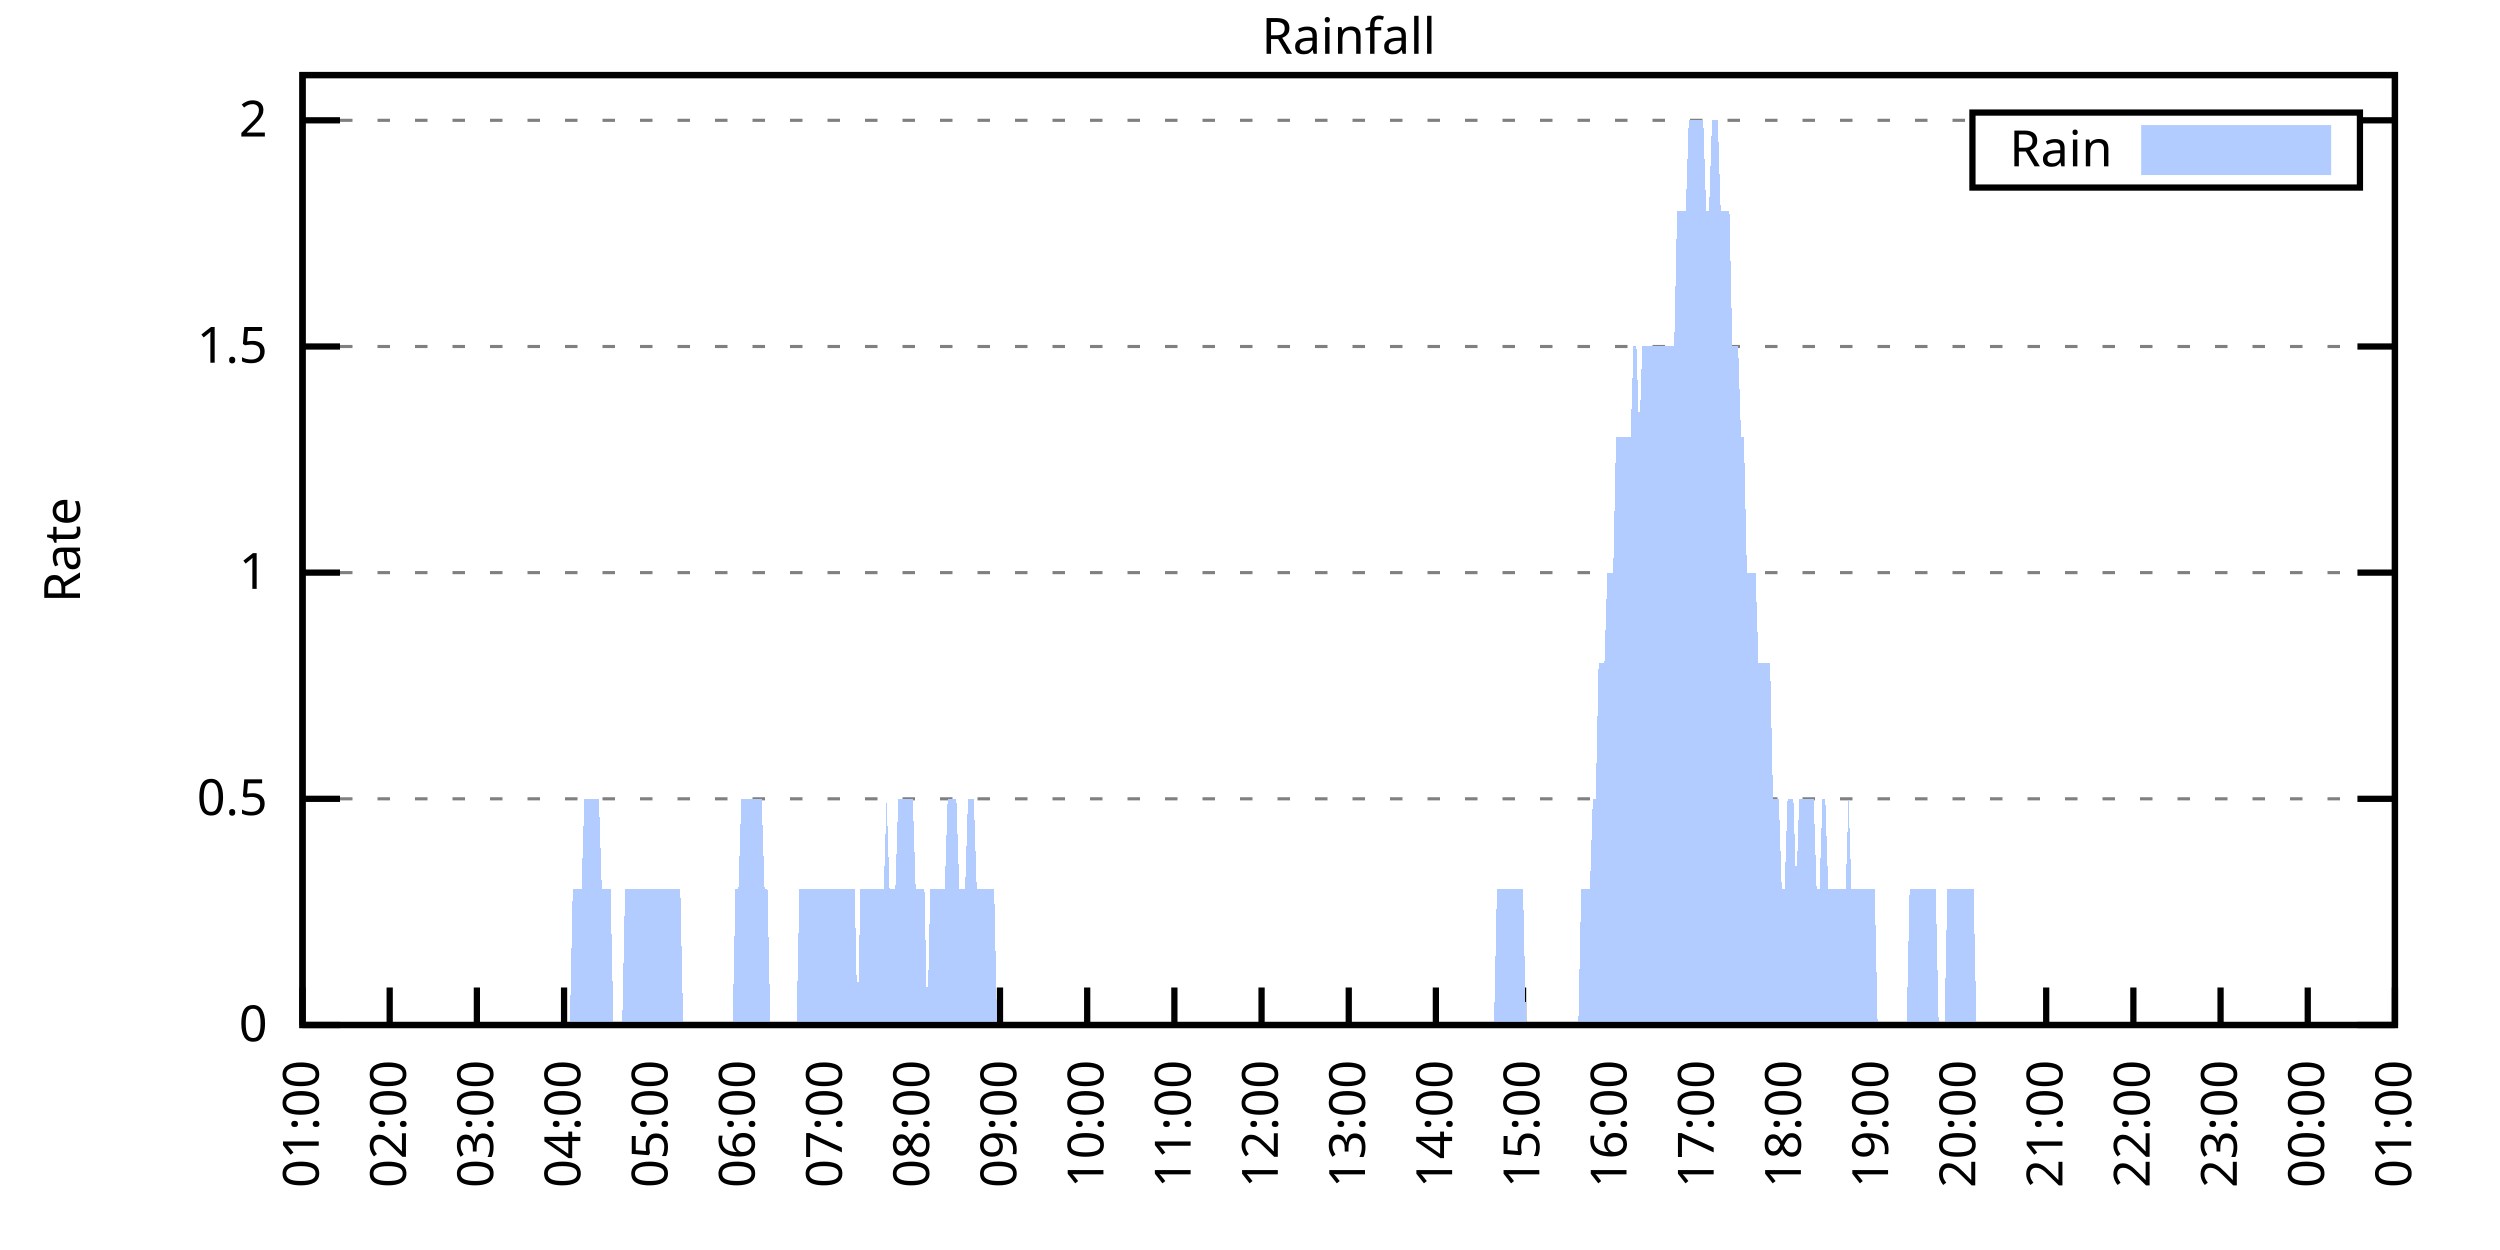
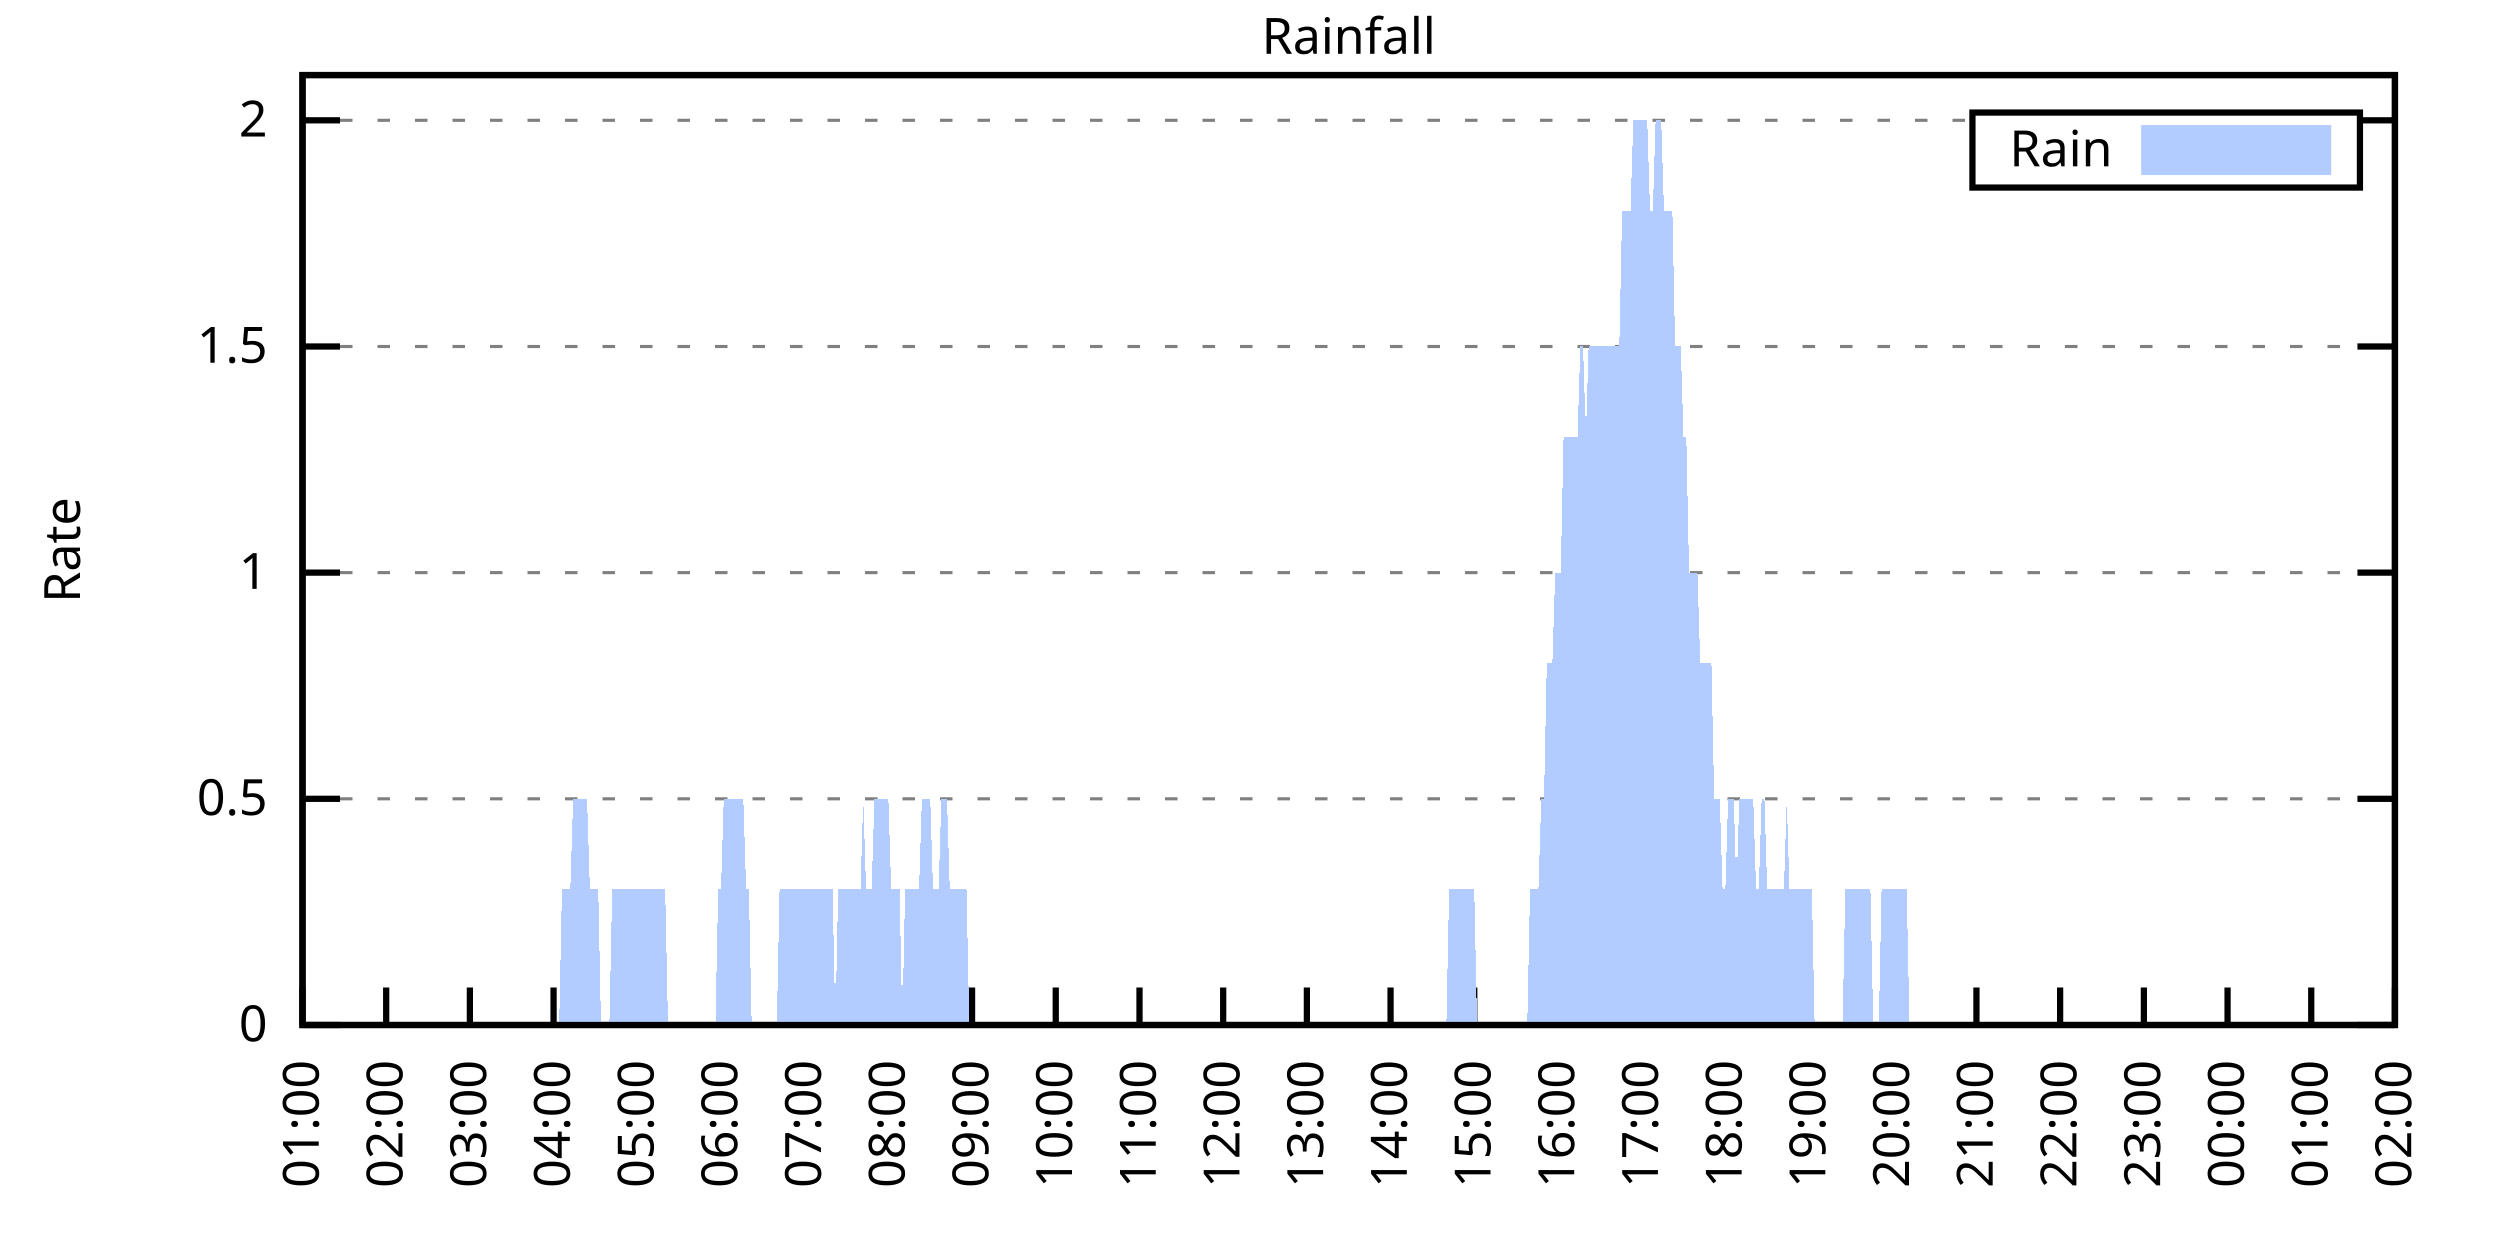
<svg xmlns="http://www.w3.org/2000/svg" xmlns:xlink="http://www.w3.org/1999/xlink" width="400" height="200" viewBox="0 0 400 200">
  <g id="gnuplot_canvas">
    <rect x="0" y="0" width="400" height="200" fill="none" />
    <defs>
      <circle id="gpDot" r="0.5" stroke-width="0.5" stroke="currentColor" />
      <path id="gpPt0" stroke-width="0.333" stroke="currentColor" d="M-1,0 h2 M0,-1 v2" />
      <path id="gpPt1" stroke-width="0.333" stroke="currentColor" d="M-1,-1 L1,1 M1,-1 L-1,1" />
      <path id="gpPt2" stroke-width="0.333" stroke="currentColor" d="M-1,0 L1,0 M0,-1 L0,1 M-1,-1 L1,1 M-1,1 L1,-1" />
      <rect id="gpPt3" stroke-width="0.333" stroke="currentColor" x="-1" y="-1" width="2" height="2" />
      <rect id="gpPt4" stroke-width="0.333" stroke="currentColor" fill="currentColor" x="-1" y="-1" width="2" height="2" />
      <circle id="gpPt5" stroke-width="0.333" stroke="currentColor" cx="0" cy="0" r="1" />
      <use xlink:href="#gpPt5" id="gpPt6" fill="currentColor" stroke="none" />
      <path id="gpPt7" stroke-width="0.333" stroke="currentColor" d="M0,-1.33 L-1.33,0.67 L1.33,0.67 z" />
      <use xlink:href="#gpPt7" id="gpPt8" fill="currentColor" stroke="none" />
      <use xlink:href="#gpPt7" id="gpPt9" stroke="currentColor" transform="rotate(180)" />
      <use xlink:href="#gpPt9" id="gpPt10" fill="currentColor" stroke="none" />
      <use xlink:href="#gpPt3" id="gpPt11" stroke="currentColor" transform="rotate(45)" />
      <use xlink:href="#gpPt11" id="gpPt12" fill="currentColor" stroke="none" />
      <path id="gpPt13" stroke-width="0.333" stroke="currentColor" d="M0,1.330 L1.265,0.411 L0.782,-1.067 L-0.782,-1.076 L-1.265,0.411 z" />
      <use xlink:href="#gpPt13" id="gpPt14" fill="currentColor" stroke="none" />
      <filter id="textbox" filterUnits="objectBoundingBox" x="0" y="0" height="1" width="1">
        <feFlood flood-color="white" flood-opacity="1" result="bgnd" />
        <feComposite in="SourceGraphic" in2="bgnd" operator="atop" />
      </filter>
      <filter id="greybox" filterUnits="objectBoundingBox" x="0" y="0" height="1" width="1">
        <feFlood flood-color="lightgrey" flood-opacity="1" result="grey" />
        <feComposite in="SourceGraphic" in2="grey" operator="atop" />
      </filter>
    </defs>
    <g fill="none" color="white" stroke="currentColor" stroke-width="1.00" stroke-linecap="butt" stroke-linejoin="miter">
</g>
    <g fill="none" color="black" stroke="currentColor" stroke-width="1.00" stroke-linecap="butt" stroke-linejoin="miter">
      <g stroke="none" shape-rendering="crispEdges">
        <polygon fill="rgb(255, 255, 255)" points="48.40,164.00 383.18,164.00 383.18,12.02 48.40,12.02 " />
      </g>
    </g>
    <g fill="none" color="black" stroke="currentColor" stroke-width="1.00" stroke-linecap="butt" stroke-linejoin="miter">
</g>
    <g fill="none" color="black" stroke="black" stroke-width="0.50" stroke-linecap="butt" stroke-linejoin="miter">
</g>
    <g fill="none" color="gray" stroke="currentColor" stroke-width="0.50" stroke-linecap="butt" stroke-linejoin="miter">
      <path stroke="gray" stroke-dasharray="2,4" class="gridline" d="M48.40,164.00 L383.19,164.00  " />
    </g>
    <g fill="none" color="gray" stroke="gray" stroke-width="1.00" stroke-linecap="butt" stroke-linejoin="miter">
</g>
    <g fill="none" color="black" stroke="currentColor" stroke-width="1.00" stroke-linecap="butt" stroke-linejoin="miter">
      <path stroke="black" d="M48.40,164.00 L54.40,164.00 M383.19,164.00 L377.19,164.00  " />
      <g transform="translate(42.80,166.60)" stroke="none" fill="black" font-family="Sans" font-size="8.00" text-anchor="end">
        <text>
          <tspan font-family="Sans"> 0</tspan>
        </text>
      </g>
    </g>
    <g fill="none" color="black" stroke="currentColor" stroke-width="1.00" stroke-linecap="butt" stroke-linejoin="miter">
</g>
    <g fill="none" color="black" stroke="black" stroke-width="0.50" stroke-linecap="butt" stroke-linejoin="miter">
</g>
    <g fill="none" color="gray" stroke="currentColor" stroke-width="0.50" stroke-linecap="butt" stroke-linejoin="miter">
      <path stroke="gray" stroke-dasharray="2,4" class="gridline" d="M48.40,127.81 L383.19,127.81  " />
    </g>
    <g fill="none" color="gray" stroke="gray" stroke-width="1.00" stroke-linecap="butt" stroke-linejoin="miter">
</g>
    <g fill="none" color="black" stroke="currentColor" stroke-width="1.00" stroke-linecap="butt" stroke-linejoin="miter">
      <path stroke="black" d="M48.40,127.81 L54.40,127.81 M383.19,127.81 L377.19,127.81  " />
      <g transform="translate(42.80,130.41)" stroke="none" fill="black" font-family="Sans" font-size="8.00" text-anchor="end">
        <text>
          <tspan font-family="Sans"> 0.5</tspan>
        </text>
      </g>
    </g>
    <g fill="none" color="black" stroke="currentColor" stroke-width="1.00" stroke-linecap="butt" stroke-linejoin="miter">
</g>
    <g fill="none" color="black" stroke="black" stroke-width="0.50" stroke-linecap="butt" stroke-linejoin="miter">
</g>
    <g fill="none" color="gray" stroke="currentColor" stroke-width="0.50" stroke-linecap="butt" stroke-linejoin="miter">
      <path stroke="gray" stroke-dasharray="2,4" class="gridline" d="M48.40,91.62 L383.19,91.62  " />
    </g>
    <g fill="none" color="gray" stroke="gray" stroke-width="1.00" stroke-linecap="butt" stroke-linejoin="miter">
</g>
    <g fill="none" color="black" stroke="currentColor" stroke-width="1.00" stroke-linecap="butt" stroke-linejoin="miter">
      <path stroke="black" d="M48.40,91.62 L54.40,91.62 M383.19,91.62 L377.19,91.62  " />
      <g transform="translate(42.80,94.22)" stroke="none" fill="black" font-family="Sans" font-size="8.00" text-anchor="end">
        <text>
          <tspan font-family="Sans"> 1</tspan>
        </text>
      </g>
    </g>
    <g fill="none" color="black" stroke="currentColor" stroke-width="1.00" stroke-linecap="butt" stroke-linejoin="miter">
</g>
    <g fill="none" color="black" stroke="black" stroke-width="0.50" stroke-linecap="butt" stroke-linejoin="miter">
</g>
    <g fill="none" color="gray" stroke="currentColor" stroke-width="0.50" stroke-linecap="butt" stroke-linejoin="miter">
      <path stroke="gray" stroke-dasharray="2,4" class="gridline" d="M48.40,55.44 L383.19,55.44  " />
    </g>
    <g fill="none" color="gray" stroke="gray" stroke-width="1.00" stroke-linecap="butt" stroke-linejoin="miter">
</g>
    <g fill="none" color="black" stroke="currentColor" stroke-width="1.00" stroke-linecap="butt" stroke-linejoin="miter">
      <path stroke="black" d="M48.40,55.44 L54.40,55.44 M383.19,55.44 L377.19,55.44  " />
      <g transform="translate(42.80,58.04)" stroke="none" fill="black" font-family="Sans" font-size="8.00" text-anchor="end">
        <text>
          <tspan font-family="Sans"> 1.5</tspan>
        </text>
      </g>
    </g>
    <g fill="none" color="black" stroke="currentColor" stroke-width="1.00" stroke-linecap="butt" stroke-linejoin="miter">
</g>
    <g fill="none" color="black" stroke="black" stroke-width="0.50" stroke-linecap="butt" stroke-linejoin="miter">
</g>
    <g fill="none" color="gray" stroke="currentColor" stroke-width="0.50" stroke-linecap="butt" stroke-linejoin="miter">
      <path stroke="gray" stroke-dasharray="2,4" class="gridline" d="M48.40,19.25 L315.59,19.25 M377.59,19.25 L383.19,19.25  " />
    </g>
    <g fill="none" color="gray" stroke="gray" stroke-width="1.00" stroke-linecap="butt" stroke-linejoin="miter">
</g>
    <g fill="none" color="black" stroke="currentColor" stroke-width="1.00" stroke-linecap="butt" stroke-linejoin="miter">
      <path stroke="black" d="M48.40,19.25 L54.40,19.25 M383.19,19.25 L377.19,19.25  " />
      <g transform="translate(42.80,21.85)" stroke="none" fill="black" font-family="Sans" font-size="8.00" text-anchor="end">
        <text>
          <tspan font-family="Sans"> 2</tspan>
        </text>
      </g>
    </g>
    <g fill="none" color="black" stroke="currentColor" stroke-width="1.00" stroke-linecap="butt" stroke-linejoin="miter">
      <path stroke="black" d="M48.40,164.00 L48.40,158.00  " />
      <g transform="translate(51.00,169.60) rotate(270.00)" stroke="none" fill="black" font-family="Sans" font-size="8.00" text-anchor="end">
        <text>
          <tspan font-family="Sans">01:00</tspan>
        </text>
      </g>
    </g>
    <g fill="none" color="black" stroke="currentColor" stroke-width="1.00" stroke-linecap="butt" stroke-linejoin="miter">
-       <path stroke="black" d="M62.35,164.00 L62.35,158.00  " />
-       <g transform="translate(64.95,169.60) rotate(270.00)" stroke="none" fill="black" font-family="Sans" font-size="8.00" text-anchor="end">
+       <path stroke="black" d="M61.79,164.00 L61.79,158.00  " />
+       <g transform="translate(64.39,169.60) rotate(270.00)" stroke="none" fill="black" font-family="Sans" font-size="8.00" text-anchor="end">
        <text>
          <tspan font-family="Sans">02:00</tspan>
        </text>
      </g>
    </g>
    <g fill="none" color="black" stroke="currentColor" stroke-width="1.00" stroke-linecap="butt" stroke-linejoin="miter">
-       <path stroke="black" d="M76.30,164.00 L76.30,158.00  " />
-       <g transform="translate(78.90,169.60) rotate(270.00)" stroke="none" fill="black" font-family="Sans" font-size="8.00" text-anchor="end">
+       <path stroke="black" d="M75.18,164.00 L75.18,158.00  " />
+       <g transform="translate(77.78,169.60) rotate(270.00)" stroke="none" fill="black" font-family="Sans" font-size="8.00" text-anchor="end">
        <text>
          <tspan font-family="Sans">03:00</tspan>
        </text>
      </g>
    </g>
    <g fill="none" color="black" stroke="currentColor" stroke-width="1.00" stroke-linecap="butt" stroke-linejoin="miter">
-       <path stroke="black" d="M90.25,164.00 L90.25,158.00  " />
-       <g transform="translate(92.85,169.60) rotate(270.00)" stroke="none" fill="black" font-family="Sans" font-size="8.00" text-anchor="end">
+       <path stroke="black" d="M88.57,164.00 L88.57,158.00  " />
+       <g transform="translate(91.17,169.60) rotate(270.00)" stroke="none" fill="black" font-family="Sans" font-size="8.00" text-anchor="end">
        <text>
          <tspan font-family="Sans">04:00</tspan>
        </text>
      </g>
    </g>
    <g fill="none" color="black" stroke="currentColor" stroke-width="1.00" stroke-linecap="butt" stroke-linejoin="miter">
-       <path stroke="black" d="M104.20,164.00 L104.20,158.00  " />
-       <g transform="translate(106.80,169.60) rotate(270.00)" stroke="none" fill="black" font-family="Sans" font-size="8.00" text-anchor="end">
+       <path stroke="black" d="M101.97,164.00 L101.97,158.00  " />
+       <g transform="translate(104.57,169.60) rotate(270.00)" stroke="none" fill="black" font-family="Sans" font-size="8.00" text-anchor="end">
        <text>
          <tspan font-family="Sans">05:00</tspan>
        </text>
      </g>
    </g>
    <g fill="none" color="black" stroke="currentColor" stroke-width="1.00" stroke-linecap="butt" stroke-linejoin="miter">
-       <path stroke="black" d="M118.15,164.00 L118.15,158.00  " />
-       <g transform="translate(120.75,169.60) rotate(270.00)" stroke="none" fill="black" font-family="Sans" font-size="8.00" text-anchor="end">
+       <path stroke="black" d="M115.36,164.00 L115.36,158.00  " />
+       <g transform="translate(117.96,169.60) rotate(270.00)" stroke="none" fill="black" font-family="Sans" font-size="8.00" text-anchor="end">
        <text>
          <tspan font-family="Sans">06:00</tspan>
        </text>
      </g>
    </g>
    <g fill="none" color="black" stroke="currentColor" stroke-width="1.00" stroke-linecap="butt" stroke-linejoin="miter">
-       <path stroke="black" d="M132.10,164.00 L132.10,158.00  " />
-       <g transform="translate(134.70,169.60) rotate(270.00)" stroke="none" fill="black" font-family="Sans" font-size="8.00" text-anchor="end">
+       <path stroke="black" d="M128.75,164.00 L128.75,158.00  " />
+       <g transform="translate(131.35,169.60) rotate(270.00)" stroke="none" fill="black" font-family="Sans" font-size="8.00" text-anchor="end">
        <text>
          <tspan font-family="Sans">07:00</tspan>
        </text>
      </g>
    </g>
    <g fill="none" color="black" stroke="currentColor" stroke-width="1.00" stroke-linecap="butt" stroke-linejoin="miter">
-       <path stroke="black" d="M146.05,164.00 L146.05,158.00  " />
-       <g transform="translate(148.65,169.60) rotate(270.00)" stroke="none" fill="black" font-family="Sans" font-size="8.00" text-anchor="end">
+       <path stroke="black" d="M142.14,164.00 L142.14,158.00  " />
+       <g transform="translate(144.74,169.60) rotate(270.00)" stroke="none" fill="black" font-family="Sans" font-size="8.00" text-anchor="end">
        <text>
          <tspan font-family="Sans">08:00</tspan>
        </text>
      </g>
    </g>
    <g fill="none" color="black" stroke="currentColor" stroke-width="1.00" stroke-linecap="butt" stroke-linejoin="miter">
-       <path stroke="black" d="M160.00,164.00 L160.00,158.00  " />
-       <g transform="translate(162.60,169.60) rotate(270.00)" stroke="none" fill="black" font-family="Sans" font-size="8.00" text-anchor="end">
+       <path stroke="black" d="M155.53,164.00 L155.53,158.00  " />
+       <g transform="translate(158.13,169.60) rotate(270.00)" stroke="none" fill="black" font-family="Sans" font-size="8.00" text-anchor="end">
        <text>
          <tspan font-family="Sans">09:00</tspan>
        </text>
      </g>
    </g>
    <g fill="none" color="black" stroke="currentColor" stroke-width="1.00" stroke-linecap="butt" stroke-linejoin="miter">
-       <path stroke="black" d="M173.95,164.00 L173.95,158.00  " />
-       <g transform="translate(176.55,169.60) rotate(270.00)" stroke="none" fill="black" font-family="Sans" font-size="8.00" text-anchor="end">
+       <path stroke="black" d="M168.92,164.00 L168.92,158.00  " />
+       <g transform="translate(171.52,169.60) rotate(270.00)" stroke="none" fill="black" font-family="Sans" font-size="8.00" text-anchor="end">
        <text>
          <tspan font-family="Sans">10:00</tspan>
        </text>
      </g>
    </g>
    <g fill="none" color="black" stroke="currentColor" stroke-width="1.00" stroke-linecap="butt" stroke-linejoin="miter">
-       <path stroke="black" d="M187.90,164.00 L187.90,158.00  " />
-       <g transform="translate(190.50,169.60) rotate(270.00)" stroke="none" fill="black" font-family="Sans" font-size="8.00" text-anchor="end">
+       <path stroke="black" d="M182.32,164.00 L182.32,158.00  " />
+       <g transform="translate(184.92,169.60) rotate(270.00)" stroke="none" fill="black" font-family="Sans" font-size="8.00" text-anchor="end">
        <text>
          <tspan font-family="Sans">11:00</tspan>
        </text>
      </g>
    </g>
    <g fill="none" color="black" stroke="currentColor" stroke-width="1.00" stroke-linecap="butt" stroke-linejoin="miter">
-       <path stroke="black" d="M201.85,164.00 L201.85,158.00  " />
-       <g transform="translate(204.45,169.60) rotate(270.00)" stroke="none" fill="black" font-family="Sans" font-size="8.00" text-anchor="end">
+       <path stroke="black" d="M195.71,164.00 L195.71,158.00  " />
+       <g transform="translate(198.31,169.60) rotate(270.00)" stroke="none" fill="black" font-family="Sans" font-size="8.00" text-anchor="end">
        <text>
          <tspan font-family="Sans">12:00</tspan>
        </text>
      </g>
    </g>
    <g fill="none" color="black" stroke="currentColor" stroke-width="1.00" stroke-linecap="butt" stroke-linejoin="miter">
-       <path stroke="black" d="M215.80,164.00 L215.80,158.00  " />
-       <g transform="translate(218.40,169.60) rotate(270.00)" stroke="none" fill="black" font-family="Sans" font-size="8.00" text-anchor="end">
+       <path stroke="black" d="M209.10,164.00 L209.10,158.00  " />
+       <g transform="translate(211.70,169.60) rotate(270.00)" stroke="none" fill="black" font-family="Sans" font-size="8.00" text-anchor="end">
        <text>
          <tspan font-family="Sans">13:00</tspan>
        </text>
      </g>
    </g>
    <g fill="none" color="black" stroke="currentColor" stroke-width="1.00" stroke-linecap="butt" stroke-linejoin="miter">
-       <path stroke="black" d="M229.74,164.00 L229.74,158.00  " />
-       <g transform="translate(232.34,169.60) rotate(270.00)" stroke="none" fill="black" font-family="Sans" font-size="8.00" text-anchor="end">
+       <path stroke="black" d="M222.49,164.00 L222.49,158.00  " />
+       <g transform="translate(225.09,169.60) rotate(270.00)" stroke="none" fill="black" font-family="Sans" font-size="8.00" text-anchor="end">
        <text>
          <tspan font-family="Sans">14:00</tspan>
        </text>
      </g>
    </g>
    <g fill="none" color="black" stroke="currentColor" stroke-width="1.00" stroke-linecap="butt" stroke-linejoin="miter">
-       <path stroke="black" d="M243.69,164.00 L243.69,158.00  " />
-       <g transform="translate(246.29,169.60) rotate(270.00)" stroke="none" fill="black" font-family="Sans" font-size="8.00" text-anchor="end">
+       <path stroke="black" d="M235.88,164.00 L235.88,158.00  " />
+       <g transform="translate(238.48,169.60) rotate(270.00)" stroke="none" fill="black" font-family="Sans" font-size="8.00" text-anchor="end">
        <text>
          <tspan font-family="Sans">15:00</tspan>
        </text>
      </g>
    </g>
    <g fill="none" color="black" stroke="currentColor" stroke-width="1.00" stroke-linecap="butt" stroke-linejoin="miter">
-       <path stroke="black" d="M257.64,164.00 L257.64,158.00  " />
-       <g transform="translate(260.24,169.60) rotate(270.00)" stroke="none" fill="black" font-family="Sans" font-size="8.00" text-anchor="end">
+       <path stroke="black" d="M249.27,164.00 L249.27,158.00  " />
+       <g transform="translate(251.87,169.60) rotate(270.00)" stroke="none" fill="black" font-family="Sans" font-size="8.00" text-anchor="end">
        <text>
          <tspan font-family="Sans">16:00</tspan>
        </text>
      </g>
    </g>
    <g fill="none" color="black" stroke="currentColor" stroke-width="1.00" stroke-linecap="butt" stroke-linejoin="miter">
-       <path stroke="black" d="M271.59,164.00 L271.59,158.00  " />
-       <g transform="translate(274.19,169.60) rotate(270.00)" stroke="none" fill="black" font-family="Sans" font-size="8.00" text-anchor="end">
+       <path stroke="black" d="M262.67,164.00 L262.67,158.00  " />
+       <g transform="translate(265.27,169.60) rotate(270.00)" stroke="none" fill="black" font-family="Sans" font-size="8.00" text-anchor="end">
        <text>
          <tspan font-family="Sans">17:00</tspan>
        </text>
      </g>
    </g>
    <g fill="none" color="black" stroke="currentColor" stroke-width="1.00" stroke-linecap="butt" stroke-linejoin="miter">
-       <path stroke="black" d="M285.54,164.00 L285.54,158.00  " />
-       <g transform="translate(288.14,169.60) rotate(270.00)" stroke="none" fill="black" font-family="Sans" font-size="8.00" text-anchor="end">
+       <path stroke="black" d="M276.06,164.00 L276.06,158.00  " />
+       <g transform="translate(278.66,169.60) rotate(270.00)" stroke="none" fill="black" font-family="Sans" font-size="8.00" text-anchor="end">
        <text>
          <tspan font-family="Sans">18:00</tspan>
        </text>
      </g>
    </g>
    <g fill="none" color="black" stroke="currentColor" stroke-width="1.00" stroke-linecap="butt" stroke-linejoin="miter">
-       <path stroke="black" d="M299.49,164.00 L299.49,158.00  " />
-       <g transform="translate(302.09,169.60) rotate(270.00)" stroke="none" fill="black" font-family="Sans" font-size="8.00" text-anchor="end">
+       <path stroke="black" d="M289.45,164.00 L289.45,158.00  " />
+       <g transform="translate(292.05,169.60) rotate(270.00)" stroke="none" fill="black" font-family="Sans" font-size="8.00" text-anchor="end">
        <text>
          <tspan font-family="Sans">19:00</tspan>
        </text>
      </g>
    </g>
    <g fill="none" color="black" stroke="currentColor" stroke-width="1.00" stroke-linecap="butt" stroke-linejoin="miter">
-       <path stroke="black" d="M313.44,164.00 L313.44,158.00  " />
-       <g transform="translate(316.04,169.60) rotate(270.00)" stroke="none" fill="black" font-family="Sans" font-size="8.00" text-anchor="end">
+       <path stroke="black" d="M302.84,164.00 L302.84,158.00  " />
+       <g transform="translate(305.44,169.60) rotate(270.00)" stroke="none" fill="black" font-family="Sans" font-size="8.00" text-anchor="end">
        <text>
          <tspan font-family="Sans">20:00</tspan>
        </text>
      </g>
    </g>
    <g fill="none" color="black" stroke="currentColor" stroke-width="1.00" stroke-linecap="butt" stroke-linejoin="miter">
-       <path stroke="black" d="M327.39,164.00 L327.39,158.00  " />
-       <g transform="translate(329.99,169.60) rotate(270.00)" stroke="none" fill="black" font-family="Sans" font-size="8.00" text-anchor="end">
+       <path stroke="black" d="M316.23,164.00 L316.23,158.00  " />
+       <g transform="translate(318.83,169.60) rotate(270.00)" stroke="none" fill="black" font-family="Sans" font-size="8.00" text-anchor="end">
        <text>
          <tspan font-family="Sans">21:00</tspan>
        </text>
      </g>
    </g>
    <g fill="none" color="black" stroke="currentColor" stroke-width="1.00" stroke-linecap="butt" stroke-linejoin="miter">
-       <path stroke="black" d="M341.34,164.00 L341.34,158.00  " />
-       <g transform="translate(343.94,169.60) rotate(270.00)" stroke="none" fill="black" font-family="Sans" font-size="8.00" text-anchor="end">
+       <path stroke="black" d="M329.62,164.00 L329.62,158.00  " />
+       <g transform="translate(332.22,169.60) rotate(270.00)" stroke="none" fill="black" font-family="Sans" font-size="8.00" text-anchor="end">
        <text>
          <tspan font-family="Sans">22:00</tspan>
        </text>
      </g>
    </g>
    <g fill="none" color="black" stroke="currentColor" stroke-width="1.00" stroke-linecap="butt" stroke-linejoin="miter">
-       <path stroke="black" d="M355.29,164.00 L355.29,158.00  " />
-       <g transform="translate(357.89,169.60) rotate(270.00)" stroke="none" fill="black" font-family="Sans" font-size="8.00" text-anchor="end">
+       <path stroke="black" d="M343.02,164.00 L343.02,158.00  " />
+       <g transform="translate(345.62,169.60) rotate(270.00)" stroke="none" fill="black" font-family="Sans" font-size="8.00" text-anchor="end">
        <text>
          <tspan font-family="Sans">23:00</tspan>
        </text>
      </g>
    </g>
    <g fill="none" color="black" stroke="currentColor" stroke-width="1.00" stroke-linecap="butt" stroke-linejoin="miter">
-       <path stroke="black" d="M369.24,164.00 L369.24,158.00  " />
-       <g transform="translate(371.84,169.60) rotate(270.00)" stroke="none" fill="black" font-family="Sans" font-size="8.00" text-anchor="end">
+       <path stroke="black" d="M356.41,164.00 L356.41,158.00  " />
+       <g transform="translate(359.01,169.60) rotate(270.00)" stroke="none" fill="black" font-family="Sans" font-size="8.00" text-anchor="end">
        <text>
          <tspan font-family="Sans">00:00</tspan>
+         </text>
+       </g>
+     </g>
+     <g fill="none" color="black" stroke="currentColor" stroke-width="1.00" stroke-linecap="butt" stroke-linejoin="miter">
+       <path stroke="black" d="M369.80,164.00 L369.80,158.00  " />
+       <g transform="translate(372.40,169.60) rotate(270.00)" stroke="none" fill="black" font-family="Sans" font-size="8.00" text-anchor="end">
+         <text>
+           <tspan font-family="Sans">01:00</tspan>
        </text>
      </g>
    </g>
    <g fill="none" color="black" stroke="currentColor" stroke-width="1.00" stroke-linecap="butt" stroke-linejoin="miter">
      <path stroke="black" d="M383.19,164.00 L383.19,158.00  " />
      <g transform="translate(385.79,169.60) rotate(270.00)" stroke="none" fill="black" font-family="Sans" font-size="8.00" text-anchor="end">
        <text>
-           <tspan font-family="Sans">01:00</tspan>
+           <tspan font-family="Sans">02:00</tspan>
        </text>
      </g>
    </g>
    <g fill="none" color="black" stroke="currentColor" stroke-width="1.00" stroke-linecap="butt" stroke-linejoin="miter">
</g>
    <g fill="none" color="black" stroke="currentColor" stroke-width="1.00" stroke-linecap="butt" stroke-linejoin="miter">
      <path stroke="black" d="M48.40,12.01 L48.40,164.00 L383.19,164.00 L383.19,12.01 L48.40,12.01 Z  " />
    </g>
    <g fill="none" color="black" stroke="currentColor" stroke-width="1.00" stroke-linecap="butt" stroke-linejoin="miter">
</g>
    <g fill="none" color="black" stroke="currentColor" stroke-width="1.00" stroke-linecap="butt" stroke-linejoin="miter">
      <path stroke="black" d="M315.59,30.01 L315.59,18.01 L377.59,18.01 L377.59,30.01 L315.59,30.01 Z  " />
    </g>
    <g id="Rainfall_plot_1">
      <g fill="none" color="white" stroke="black" stroke-width="2.00" stroke-linecap="butt" stroke-linejoin="miter">
</g>
      <g fill="none" color="black" stroke="currentColor" stroke-width="2.00" stroke-linecap="butt" stroke-linejoin="miter">
        <g transform="translate(337.99,26.61)" stroke="none" fill="black" font-family="Sans" font-size="8.00" text-anchor="end">
          <text>
            <tspan font-family="Sans">Rain</tspan>
          </text>
        </g>
      </g>
      <g fill="none" color="black" stroke="currentColor" stroke-width="2.00" stroke-linecap="butt" stroke-linejoin="miter">
        <g stroke="none" shape-rendering="crispEdges">
          <polygon fill="rgb(178, 204, 255)" points="343.59,27.01 371.99,27.01 371.99,21.01 343.59,21.01 " />
        </g>
        <path stroke="rgb(178, 204, 255)" d="M343.59,27.01 L371.99,27.01 L371.99,21.01 L343.59,21.01 L343.59,27.01 Z  " />
      </g>
      <g fill="none" color="black" stroke="currentColor" stroke-width="2.00" stroke-linecap="butt" stroke-linejoin="miter">
        <g stroke="none" shape-rendering="crispEdges">
-           <polygon fill="rgb(178, 204, 255)" points="48.86,164.00 49.33,164.00 49.79,164.00 50.26,164.00 50.72,164.00 51.19,164.00 51.65,164.00 52.12,164.00 52.58,164.00 53.05,164.00 53.51,164.00 53.98,164.00 54.44,164.00 54.91,164.00 55.37,164.00 55.84,164.00 56.30,164.00 56.77,164.00 57.23,164.00 57.70,164.00 58.16,164.00 58.63,164.00 59.09,164.00 59.56,164.00 60.02,164.00 60.49,164.00 60.95,164.00 61.42,164.00 61.88,164.00 62.35,164.00 62.81,164.00 63.28,164.00 63.74,164.00 64.21,164.00 64.67,164.00 65.14,164.00 65.60,164.00 66.07,164.00 66.53,164.00 67.00,164.00 67.46,164.00 67.93,164.00 68.39,164.00 68.86,164.00 69.32,164.00 69.79,164.00 70.25,164.00 70.72,164.00 71.18,164.00 71.65,164.00 72.11,164.00 72.58,164.00 73.04,164.00 73.51,164.00 73.97,164.00 74.44,164.00 74.90,164.00 75.37,164.00 75.83,164.00 76.30,164.00 76.76,164.00 77.23,164.00 77.69,164.00 78.16,164.00 78.62,164.00 79.09,164.00 79.55,164.00 80.02,164.00 80.48,164.00 80.95,164.00 81.41,164.00 81.88,164.00 82.34,164.00 82.81,164.00 83.27,164.00 83.74,164.00 84.20,164.00 84.67,164.00 85.13,164.00 85.60,164.00 86.06,164.00 86.53,164.00 86.99,164.00 87.46,164.00 87.92,164.00 88.39,164.00 88.85,164.00 89.32,164.00 89.78,164.00 90.25,164.00 90.71,164.00 91.18,164.00 91.64,142.29 92.11,142.29 92.57,142.29 93.04,142.29 93.50,127.81 93.97,127.81 94.43,127.81 94.90,127.81 95.36,127.81 95.83,127.81 96.29,142.29 96.76,142.29 97.22,142.29 97.69,142.29 98.15,164.00 98.62,164.00 99.08,164.00 99.55,164.00 100.01,142.29 100.48,142.29 100.94,142.29 101.41,142.29 101.87,142.29 102.34,142.29 102.80,142.29 103.27,142.29 103.73,142.29 104.20,142.29 104.66,142.29 105.13,142.29 105.59,142.29 106.06,142.29 106.52,142.29 106.99,142.29 107.45,142.29 107.92,142.29 108.38,142.29 108.85,142.29 109.31,164.00 109.78,164.00 110.24,164.00 110.71,164.00 111.17,164.00 111.64,164.00 112.10,164.00 112.57,164.00 113.03,164.00 113.50,164.00 113.96,164.00 114.43,164.00 114.89,164.00 115.36,164.00 115.82,164.00 116.29,164.00 116.75,164.00 117.22,164.00 117.68,142.29 118.15,142.29 118.61,127.81 119.08,127.81 119.54,127.81 120.01,127.81 120.47,127.81 120.94,127.81 121.40,127.81 121.87,127.81 122.33,142.29 122.80,142.29 123.26,164.00 123.73,164.00 124.19,164.00 124.66,164.00 125.12,164.00 125.59,164.00 126.05,164.00 126.52,164.00 126.98,164.00 127.45,164.00 127.91,142.29 128.38,142.29 128.84,142.29 129.31,142.29 129.77,142.29 130.24,142.29 130.70,142.29 131.17,142.29 131.63,142.29 132.10,142.29 132.56,142.29 133.03,142.29 133.49,142.29 133.96,142.29 134.42,142.29 134.89,142.29 135.35,142.29 135.82,142.29 136.28,142.29 136.75,142.29 137.21,164.00 137.68,142.29 138.14,142.29 138.61,142.29 139.07,142.29 139.54,142.29 140.00,142.29 140.47,142.29 140.93,142.29 141.40,142.29 141.86,127.81 142.33,142.29 142.79,142.29 143.26,142.29 143.72,127.81 144.19,127.81 144.65,127.81 145.12,127.81 145.58,127.81 146.05,127.81 146.51,142.29 146.98,142.29 147.44,142.29 147.91,142.29 148.37,164.00 148.84,142.29 149.30,142.29 149.77,142.29 150.23,142.29 150.70,142.29 151.16,142.29 151.63,127.81 152.09,127.81 152.56,127.81 153.02,127.81 153.49,142.29 153.95,142.29 154.42,142.29 154.88,127.81 155.35,127.81 155.81,127.81 156.28,142.29 156.74,142.29 157.21,142.29 157.67,142.29 158.14,142.29 158.60,142.29 159.07,142.29 159.53,164.00 160.00,164.00 160.46,164.00 160.93,164.00 161.39,164.00 161.86,164.00 162.32,164.00 162.79,164.00 163.25,164.00 163.72,164.00 164.18,164.00 164.65,164.00 165.11,164.00 165.58,164.00 166.04,164.00 166.51,164.00 166.97,164.00 167.44,164.00 167.90,164.00 168.37,164.00 168.83,164.00 169.30,164.00 169.76,164.00 170.23,164.00 170.69,164.00 171.16,164.00 171.62,164.00 172.09,164.00 172.55,164.00 173.02,164.00 173.48,164.00 173.95,164.00 174.41,164.00 174.88,164.00 175.34,164.00 175.81,164.00 176.27,164.00 176.74,164.00 177.20,164.00 177.67,164.00 178.13,164.00 178.60,164.00 179.06,164.00 179.53,164.00 179.99,164.00 180.46,164.00 180.92,164.00 181.39,164.00 181.85,164.00 182.32,164.00 182.78,164.00 183.25,164.00 183.71,164.00 184.18,164.00 184.64,164.00 185.11,164.00 185.57,164.00 186.04,164.00 186.50,164.00 186.97,164.00 187.43,164.00 187.90,164.00 188.36,164.00 188.83,164.00 189.29,164.00 189.76,164.00 190.22,164.00 190.69,164.00 191.15,164.00 191.62,164.00 192.08,164.00 192.55,164.00 193.01,164.00 193.48,164.00 193.94,164.00 194.41,164.00 194.87,164.00 195.34,164.00 195.80,164.00 196.27,164.00 196.73,164.00 197.20,164.00 197.66,164.00 198.13,164.00 198.59,164.00 199.06,164.00 199.52,164.00 199.99,164.00 200.45,164.00 200.92,164.00 201.38,164.00 201.85,164.00 202.31,164.00 202.78,164.00 203.24,164.00 203.71,164.00 204.17,164.00 204.64,164.00 205.10,164.00 205.57,164.00 206.03,164.00 206.50,164.00 206.96,164.00 207.43,164.00 207.89,164.00 208.36,164.00 208.82,164.00 209.29,164.00 209.75,164.00 210.22,164.00 210.68,164.00 211.15,164.00 211.61,164.00 212.08,164.00 212.54,164.00 213.01,164.00 213.47,164.00 213.94,164.00 214.40,164.00 214.87,164.00 215.33,164.00 215.80,164.00 216.26,164.00 216.72,164.00 217.19,164.00 217.65,164.00 218.12,164.00 218.58,164.00 219.05,164.00 219.51,164.00 219.98,164.00 220.44,164.00 220.91,164.00 221.37,164.00 221.84,164.00 222.30,164.00 222.77,164.00 223.23,164.00 223.70,164.00 224.16,164.00 224.63,164.00 225.09,164.00 225.56,164.00 226.02,164.00 226.49,164.00 226.95,164.00 227.42,164.00 227.88,164.00 228.35,164.00 228.81,164.00 229.28,164.00 229.74,164.00 230.21,164.00 230.67,164.00 231.14,164.00 231.60,164.00 232.07,164.00 232.53,164.00 233.00,164.00 233.46,164.00 233.93,164.00 234.39,164.00 234.86,164.00 235.32,164.00 235.79,164.00 236.25,164.00 236.72,164.00 237.18,164.00 237.65,164.00 238.11,164.00 238.58,164.00 239.04,164.00 239.51,142.29 239.97,142.29 240.44,142.29 240.90,142.29 241.37,142.29 241.83,142.29 242.30,142.29 242.76,142.29 243.23,142.29 243.69,142.29 244.16,164.00 244.62,164.00 245.09,164.00 245.55,164.00 246.02,164.00 246.48,164.00 246.95,164.00 247.41,164.00 247.88,164.00 248.34,164.00 248.81,164.00 249.27,164.00 249.74,164.00 250.20,164.00 250.67,164.00 251.13,164.00 251.60,164.00 252.06,164.00 252.53,164.00 252.99,142.29 253.46,142.29 253.92,142.29 254.39,142.29 254.85,127.81 255.32,127.81 255.78,106.10 256.25,106.10 256.71,106.10 257.18,91.62 257.64,91.62 258.11,91.62 258.57,69.91 259.04,69.91 259.50,69.91 259.97,69.91 260.43,69.91 260.90,69.91 261.36,55.44 261.83,55.44 262.29,69.91 262.76,55.44 263.22,55.44 263.69,55.44 264.15,55.44 264.62,55.44 265.08,55.44 265.55,55.44 266.01,55.44 266.48,55.44 266.94,55.44 267.41,55.44 267.87,55.44 268.34,33.72 268.80,33.72 269.27,33.72 269.73,33.72 270.20,19.25 270.66,19.25 271.13,19.25 271.59,19.25 272.06,19.25 272.52,19.25 272.99,33.72 273.45,33.72 273.92,19.25 274.38,19.25 274.85,19.25 275.31,33.72 275.78,33.72 276.24,33.72 276.71,33.72 277.17,55.44 277.64,55.44 278.10,55.44 278.57,69.91 279.03,69.91 279.50,91.62 279.96,91.62 280.43,91.62 280.89,91.62 281.36,106.10 281.82,106.10 282.29,106.10 282.75,106.10 283.22,106.10 283.68,127.81 284.15,127.81 284.61,127.81 285.08,142.29 285.54,142.29 286.01,127.81 286.47,127.81 286.94,127.81 287.40,142.29 287.87,127.81 288.33,127.81 288.80,127.81 289.26,127.81 289.73,127.81 290.19,127.81 290.66,142.29 291.12,142.29 291.59,127.81 292.05,127.81 292.52,142.29 292.98,142.29 293.45,142.29 293.91,142.29 294.38,142.29 294.84,142.29 295.31,142.29 295.77,127.81 296.24,142.29 296.70,142.29 297.17,142.29 297.63,142.29 298.10,142.29 298.56,142.29 299.03,142.29 299.49,142.29 299.96,142.29 300.42,164.00 300.89,164.00 301.35,164.00 301.82,164.00 302.28,164.00 302.75,164.00 303.21,164.00 303.68,164.00 304.14,164.00 304.61,164.00 305.07,164.00 305.54,142.29 306.00,142.29 306.47,142.29 306.93,142.29 307.40,142.29 307.86,142.29 308.33,142.29 308.79,142.29 309.26,142.29 309.72,142.29 310.19,164.00 310.65,164.00 311.12,164.00 311.58,142.29 312.05,142.29 312.51,142.29 312.98,142.29 313.44,142.29 313.91,142.29 314.37,142.29 314.84,142.29 315.30,142.29 315.77,142.29 316.23,164.00 316.70,164.00 317.16,164.00 317.63,164.00 318.09,164.00 318.56,164.00 319.02,164.00 319.49,164.00 319.95,164.00 320.42,164.00 320.88,164.00 321.35,164.00 321.81,164.00 322.28,164.00 322.74,164.00 323.21,164.00 323.67,164.00 324.14,164.00 324.60,164.00 325.07,164.00 325.53,164.00 326.00,164.00 326.46,164.00 326.93,164.00 327.39,164.00 327.86,164.00 328.32,164.00 328.79,164.00 329.25,164.00 329.72,164.00 330.18,164.00 330.65,164.00 331.11,164.00 331.58,164.00 332.04,164.00 332.51,164.00 332.97,164.00 333.44,164.00 333.90,164.00 334.37,164.00 334.83,164.00 335.30,164.00 335.76,164.00 336.23,164.00 336.69,164.00 337.16,164.00 337.62,164.00 338.09,164.00 338.55,164.00 339.02,164.00 339.48,164.00 339.95,164.00 340.41,164.00 340.88,164.00 341.34,164.00 341.81,164.00 342.27,164.00 342.74,164.00 343.20,164.00 343.67,164.00 344.13,164.00 344.60,164.00 345.06,164.00 345.53,164.00 345.99,164.00 346.46,164.00 346.92,164.00 347.39,164.00 347.85,164.00 348.32,164.00 348.78,164.00 349.25,164.00 349.71,164.00 350.18,164.00 350.64,164.00 351.11,164.00 351.57,164.00 352.04,164.00 352.50,164.00 352.97,164.00 353.43,164.00 353.90,164.00 354.36,164.00 354.83,164.00 355.29,164.00 355.76,164.00 356.22,164.00 356.69,164.00 357.15,164.00 357.62,164.00 358.08,164.00 358.55,164.00 359.01,164.00 359.48,164.00 359.94,164.00 360.41,164.00 360.87,164.00 361.34,164.00 361.80,164.00 362.27,164.00 362.73,164.00 363.20,164.00 363.66,164.00 364.13,164.00 364.59,164.00 365.06,164.00 365.52,164.00 365.99,164.00 366.45,164.00 366.92,164.00 367.38,164.00 367.85,164.00 368.31,164.00 368.78,164.00 369.24,164.00 369.71,164.00 370.17,164.00 370.64,164.00 371.10,164.00 371.57,164.00 372.03,164.00 372.50,164.00 372.96,164.00 373.43,164.00 373.89,164.00 374.36,164.00 374.82,164.00 375.29,164.00 375.75,164.00 376.22,164.00 376.68,164.00 377.15,164.00 377.61,164.00 378.08,164.00 378.54,164.00 379.01,164.00 379.47,164.00 379.94,164.00 380.40,164.00 380.87,164.00 381.33,164.00 381.80,164.00 382.26,164.00 382.73,164.00 383.19,164.00 383.19,164.00 48.86,164.00 " />
+           <polygon fill="rgb(178, 204, 255)" points="51.97,164.00 52.42,164.00 52.86,164.00 53.31,164.00 53.76,164.00 54.20,164.00 54.65,164.00 55.10,164.00 55.54,164.00 55.99,164.00 56.43,164.00 56.88,164.00 57.33,164.00 57.77,164.00 58.22,164.00 58.67,164.00 59.11,164.00 59.56,164.00 60.01,164.00 60.45,164.00 60.90,164.00 61.35,164.00 61.79,164.00 62.24,164.00 62.68,164.00 63.13,164.00 63.58,164.00 64.02,164.00 64.47,164.00 64.92,164.00 65.36,164.00 65.81,164.00 66.26,164.00 66.70,164.00 67.15,164.00 67.59,164.00 68.04,164.00 68.49,164.00 68.93,164.00 69.38,164.00 69.83,164.00 70.27,164.00 70.72,164.00 71.17,164.00 71.61,164.00 72.06,164.00 72.50,164.00 72.95,164.00 73.40,164.00 73.84,164.00 74.29,164.00 74.74,164.00 75.18,164.00 75.63,164.00 76.08,164.00 76.52,164.00 76.97,164.00 77.42,164.00 77.86,164.00 78.31,164.00 78.75,164.00 79.20,164.00 79.65,164.00 80.09,164.00 80.54,164.00 80.99,164.00 81.43,164.00 81.88,164.00 82.33,164.00 82.77,164.00 83.22,164.00 83.66,164.00 84.11,164.00 84.56,164.00 85.00,164.00 85.45,164.00 85.90,164.00 86.34,164.00 86.79,164.00 87.24,164.00 87.68,164.00 88.13,164.00 88.57,164.00 89.02,164.00 89.47,164.00 89.91,142.29 90.36,142.29 90.81,142.29 91.25,142.29 91.70,127.81 92.15,127.81 92.59,127.81 93.04,127.81 93.49,127.81 93.93,127.81 94.38,142.29 94.82,142.29 95.27,142.29 95.72,142.29 96.16,164.00 96.61,164.00 97.06,164.00 97.50,164.00 97.95,142.29 98.40,142.29 98.84,142.29 99.29,142.29 99.73,142.29 100.18,142.29 100.63,142.29 101.07,142.29 101.52,142.29 101.97,142.29 102.41,142.29 102.86,142.29 103.31,142.29 103.75,142.29 104.20,142.29 104.64,142.29 105.09,142.29 105.54,142.29 105.98,142.29 106.43,142.29 106.88,164.00 107.32,164.00 107.77,164.00 108.22,164.00 108.66,164.00 109.11,164.00 109.55,164.00 110.00,164.00 110.45,164.00 110.89,164.00 111.34,164.00 111.79,164.00 112.23,164.00 112.68,164.00 113.13,164.00 113.57,164.00 114.02,164.00 114.47,164.00 114.91,142.29 115.36,142.29 115.80,127.81 116.25,127.81 116.70,127.81 117.14,127.81 117.59,127.81 118.04,127.81 118.48,127.81 118.93,127.81 119.38,142.29 119.82,142.29 120.27,164.00 120.71,164.00 121.16,164.00 121.61,164.00 122.05,164.00 122.50,164.00 122.95,164.00 123.39,164.00 123.84,164.00 124.29,164.00 124.73,142.29 125.18,142.29 125.62,142.29 126.07,142.29 126.52,142.29 126.96,142.29 127.41,142.29 127.86,142.29 128.30,142.29 128.75,142.29 129.20,142.29 129.64,142.29 130.09,142.29 130.54,142.29 130.98,142.29 131.43,142.29 131.87,142.29 132.32,142.29 132.77,142.29 133.21,142.29 133.66,164.00 134.11,142.29 134.55,142.29 135.00,142.29 135.45,142.29 135.89,142.29 136.34,142.29 136.78,142.29 137.23,142.29 137.68,142.29 138.12,127.81 138.57,142.29 139.02,142.29 139.46,142.29 139.91,127.81 140.36,127.81 140.80,127.81 141.25,127.81 141.69,127.81 142.14,127.81 142.59,142.29 143.03,142.29 143.48,142.29 143.93,142.29 144.37,164.00 144.82,142.29 145.27,142.29 145.71,142.29 146.16,142.29 146.61,142.29 147.05,142.29 147.50,127.81 147.94,127.81 148.39,127.81 148.84,127.81 149.28,142.29 149.73,142.29 150.18,142.29 150.62,127.81 151.07,127.81 151.52,127.81 151.96,142.29 152.41,142.29 152.85,142.29 153.30,142.29 153.75,142.29 154.19,142.29 154.64,142.29 155.09,164.00 155.53,164.00 155.98,164.00 156.43,164.00 156.87,164.00 157.32,164.00 157.76,164.00 158.21,164.00 158.66,164.00 159.10,164.00 159.55,164.00 160.00,164.00 160.44,164.00 160.89,164.00 161.34,164.00 161.78,164.00 162.23,164.00 162.67,164.00 163.12,164.00 163.57,164.00 164.01,164.00 164.46,164.00 164.91,164.00 165.35,164.00 165.80,164.00 166.25,164.00 166.69,164.00 167.14,164.00 167.59,164.00 168.03,164.00 168.48,164.00 168.92,164.00 169.37,164.00 169.82,164.00 170.26,164.00 170.71,164.00 171.16,164.00 171.60,164.00 172.05,164.00 172.50,164.00 172.94,164.00 173.39,164.00 173.83,164.00 174.28,164.00 174.73,164.00 175.17,164.00 175.62,164.00 176.07,164.00 176.51,164.00 176.96,164.00 177.41,164.00 177.85,164.00 178.30,164.00 178.74,164.00 179.19,164.00 179.64,164.00 180.08,164.00 180.53,164.00 180.98,164.00 181.42,164.00 181.87,164.00 182.32,164.00 182.76,164.00 183.21,164.00 183.66,164.00 184.10,164.00 184.55,164.00 184.99,164.00 185.44,164.00 185.89,164.00 186.33,164.00 186.78,164.00 187.23,164.00 187.67,164.00 188.12,164.00 188.57,164.00 189.01,164.00 189.46,164.00 189.90,164.00 190.35,164.00 190.80,164.00 191.24,164.00 191.69,164.00 192.14,164.00 192.58,164.00 193.03,164.00 193.48,164.00 193.92,164.00 194.37,164.00 194.81,164.00 195.26,164.00 195.71,164.00 196.15,164.00 196.60,164.00 197.05,164.00 197.49,164.00 197.94,164.00 198.39,164.00 198.83,164.00 199.28,164.00 199.73,164.00 200.17,164.00 200.62,164.00 201.06,164.00 201.51,164.00 201.96,164.00 202.40,164.00 202.85,164.00 203.30,164.00 203.74,164.00 204.19,164.00 204.64,164.00 205.08,164.00 205.53,164.00 205.97,164.00 206.42,164.00 206.87,164.00 207.31,164.00 207.76,164.00 208.21,164.00 208.65,164.00 209.10,164.00 209.55,164.00 209.99,164.00 210.44,164.00 210.88,164.00 211.33,164.00 211.78,164.00 212.22,164.00 212.67,164.00 213.12,164.00 213.56,164.00 214.01,164.00 214.46,164.00 214.90,164.00 215.35,164.00 215.80,164.00 216.24,164.00 216.69,164.00 217.13,164.00 217.58,164.00 218.03,164.00 218.47,164.00 218.92,164.00 219.37,164.00 219.81,164.00 220.26,164.00 220.71,164.00 221.15,164.00 221.60,164.00 222.04,164.00 222.49,164.00 222.94,164.00 223.38,164.00 223.83,164.00 224.28,164.00 224.72,164.00 225.17,164.00 225.62,164.00 226.06,164.00 226.51,164.00 226.95,164.00 227.40,164.00 227.85,164.00 228.29,164.00 228.74,164.00 229.19,164.00 229.63,164.00 230.08,164.00 230.53,164.00 230.97,164.00 231.42,164.00 231.86,142.29 232.31,142.29 232.76,142.29 233.20,142.29 233.65,142.29 234.10,142.29 234.54,142.29 234.99,142.29 235.44,142.29 235.88,142.29 236.33,164.00 236.78,164.00 237.22,164.00 237.67,164.00 238.11,164.00 238.56,164.00 239.01,164.00 239.45,164.00 239.90,164.00 240.35,164.00 240.79,164.00 241.24,164.00 241.69,164.00 242.13,164.00 242.58,164.00 243.02,164.00 243.47,164.00 243.92,164.00 244.36,164.00 244.81,142.29 245.26,142.29 245.70,142.29 246.15,142.29 246.60,127.81 247.04,127.81 247.49,106.10 247.93,106.10 248.38,106.10 248.83,91.62 249.27,91.62 249.72,91.62 250.17,69.91 250.61,69.91 251.06,69.91 251.51,69.91 251.95,69.91 252.40,69.91 252.85,55.44 253.29,55.44 253.74,69.91 254.18,55.44 254.63,55.44 255.08,55.44 255.52,55.44 255.97,55.44 256.42,55.44 256.86,55.44 257.31,55.44 257.76,55.44 258.20,55.44 258.65,55.44 259.09,55.44 259.54,33.72 259.99,33.72 260.43,33.72 260.88,33.72 261.33,19.25 261.77,19.25 262.22,19.25 262.67,19.25 263.11,19.25 263.56,19.25 264.00,33.72 264.45,33.72 264.90,19.25 265.34,19.25 265.79,19.25 266.24,33.72 266.68,33.72 267.13,33.72 267.58,33.72 268.02,55.44 268.47,55.44 268.92,55.44 269.36,69.91 269.81,69.91 270.25,91.62 270.70,91.62 271.15,91.62 271.59,91.62 272.04,106.10 272.49,106.10 272.93,106.10 273.38,106.10 273.83,106.10 274.27,127.81 274.72,127.81 275.16,127.81 275.61,142.29 276.06,142.29 276.50,127.81 276.95,127.81 277.40,127.81 277.84,142.29 278.29,127.81 278.74,127.81 279.18,127.81 279.63,127.81 280.07,127.81 280.52,127.81 280.97,142.29 281.41,142.29 281.86,127.81 282.31,127.81 282.75,142.29 283.20,142.29 283.65,142.29 284.09,142.29 284.54,142.29 284.98,142.29 285.43,142.29 285.88,127.81 286.32,142.29 286.77,142.29 287.22,142.29 287.66,142.29 288.11,142.29 288.56,142.29 289.00,142.29 289.45,142.29 289.90,142.29 290.34,164.00 290.79,164.00 291.23,164.00 291.68,164.00 292.13,164.00 292.57,164.00 293.02,164.00 293.47,164.00 293.91,164.00 294.36,164.00 294.81,164.00 295.25,142.29 295.70,142.29 296.14,142.29 296.59,142.29 297.04,142.29 297.48,142.29 297.93,142.29 298.38,142.29 298.82,142.29 299.27,142.29 299.72,164.00 300.16,164.00 300.61,164.00 301.05,142.29 301.50,142.29 301.95,142.29 302.39,142.29 302.84,142.29 303.29,142.29 303.73,142.29 304.18,142.29 304.63,142.29 305.07,142.29 305.52,164.00 305.97,164.00 306.41,164.00 306.86,164.00 307.30,164.00 307.75,164.00 308.20,164.00 308.64,164.00 309.09,164.00 309.54,164.00 309.98,164.00 310.43,164.00 310.88,164.00 311.32,164.00 311.77,164.00 312.21,164.00 312.66,164.00 313.11,164.00 313.55,164.00 314.00,164.00 314.45,164.00 314.89,164.00 315.34,164.00 315.79,164.00 316.23,164.00 316.68,164.00 317.12,164.00 317.57,164.00 318.02,164.00 318.46,164.00 318.91,164.00 319.36,164.00 319.80,164.00 320.25,164.00 320.70,164.00 321.14,164.00 321.59,164.00 322.04,164.00 322.48,164.00 322.93,164.00 323.37,164.00 323.82,164.00 324.27,164.00 324.71,164.00 325.16,164.00 325.61,164.00 326.05,164.00 326.50,164.00 326.95,164.00 327.39,164.00 327.84,164.00 328.28,164.00 328.73,164.00 329.18,164.00 329.62,164.00 330.07,164.00 330.52,164.00 330.96,164.00 331.41,164.00 331.86,164.00 332.30,164.00 332.75,164.00 333.19,164.00 333.64,164.00 334.09,164.00 334.53,164.00 334.98,164.00 335.43,164.00 335.87,164.00 336.32,164.00 336.77,164.00 337.21,164.00 337.66,164.00 338.10,164.00 338.55,164.00 339.00,164.00 339.44,164.00 339.89,164.00 340.34,164.00 340.78,164.00 341.23,164.00 341.68,164.00 342.12,164.00 342.57,164.00 343.02,164.00 343.46,164.00 343.91,164.00 344.35,164.00 344.80,164.00 345.25,164.00 345.69,164.00 346.14,164.00 346.59,164.00 347.03,164.00 347.48,164.00 347.93,164.00 348.37,164.00 348.82,164.00 349.26,164.00 349.71,164.00 350.16,164.00 350.60,164.00 351.05,164.00 351.50,164.00 351.94,164.00 352.39,164.00 352.84,164.00 353.28,164.00 353.73,164.00 354.17,164.00 354.62,164.00 355.07,164.00 355.51,164.00 355.96,164.00 356.41,164.00 356.85,164.00 357.30,164.00 357.75,164.00 358.19,164.00 358.64,164.00 359.09,164.00 359.53,164.00 359.98,164.00 360.42,164.00 360.87,164.00 361.32,164.00 361.76,164.00 362.21,164.00 362.66,164.00 363.10,164.00 363.55,164.00 364.00,164.00 364.44,164.00 364.89,164.00 365.33,164.00 365.78,164.00 366.23,164.00 366.67,164.00 367.12,164.00 367.57,164.00 368.01,164.00 368.46,164.00 368.91,164.00 369.35,164.00 369.80,164.00 370.24,164.00 370.69,164.00 371.14,164.00 371.58,164.00 372.03,164.00 372.48,164.00 372.92,164.00 372.92,164.00 51.97,164.00 " />
        </g>
      </g>
    </g>
    <g fill="none" color="black" stroke="currentColor" stroke-width="2.00" stroke-linecap="butt" stroke-linejoin="miter">
</g>
    <g fill="none" color="black" stroke="black" stroke-width="1.00" stroke-linecap="butt" stroke-linejoin="miter">
</g>
    <g fill="none" color="black" stroke="currentColor" stroke-width="1.00" stroke-linecap="butt" stroke-linejoin="miter">
      <path stroke="black" d="M48.40,12.01 L48.40,164.00 L383.19,164.00 L383.19,12.01 L48.40,12.01 Z  " />
      <g transform="translate(12.80,88.01) rotate(270.00)" stroke="none" fill="black" font-family="Sans" font-size="8.00" text-anchor="middle">
        <text>
          <tspan font-family="Sans">Rate</tspan>
        </text>
      </g>
    </g>
    <g fill="none" color="black" stroke="currentColor" stroke-width="1.00" stroke-linecap="butt" stroke-linejoin="miter">
</g>
    <g fill="none" color="black" stroke="currentColor" stroke-width="1.00" stroke-linecap="butt" stroke-linejoin="miter">
      <g transform="translate(215.79,8.61)" stroke="none" fill="black" font-family="Sans" font-size="8.00" text-anchor="middle">
        <text>
          <tspan font-family="Sans">Rainfall</tspan>
        </text>
      </g>
    </g>
    <g fill="none" color="black" stroke="currentColor" stroke-width="1.00" stroke-linecap="butt" stroke-linejoin="miter">
</g>
  </g>
</svg>
